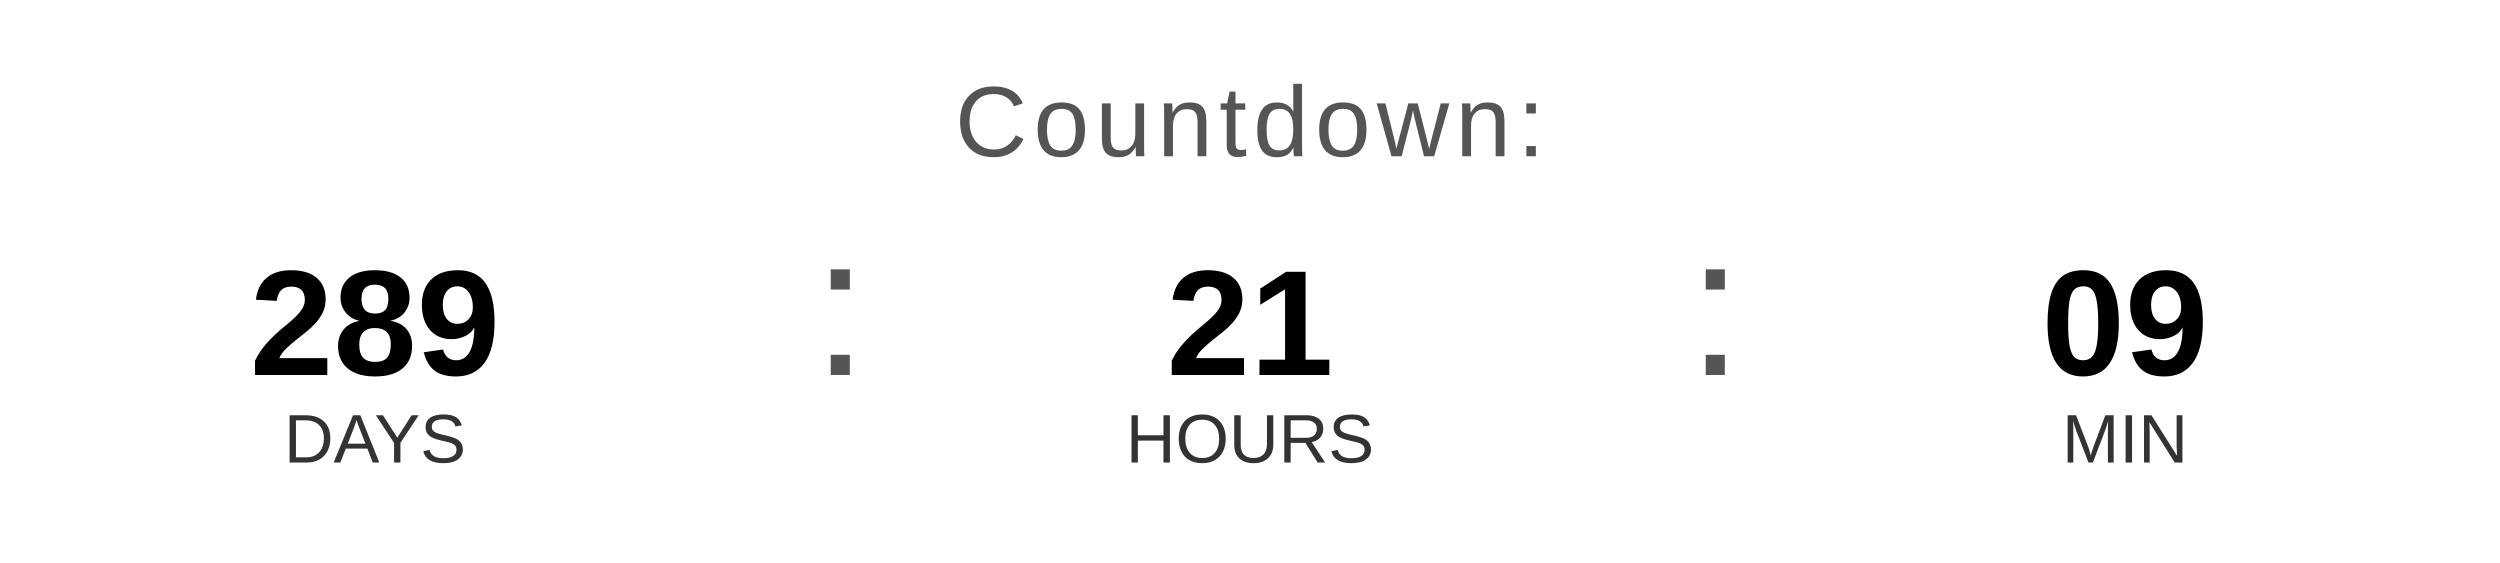
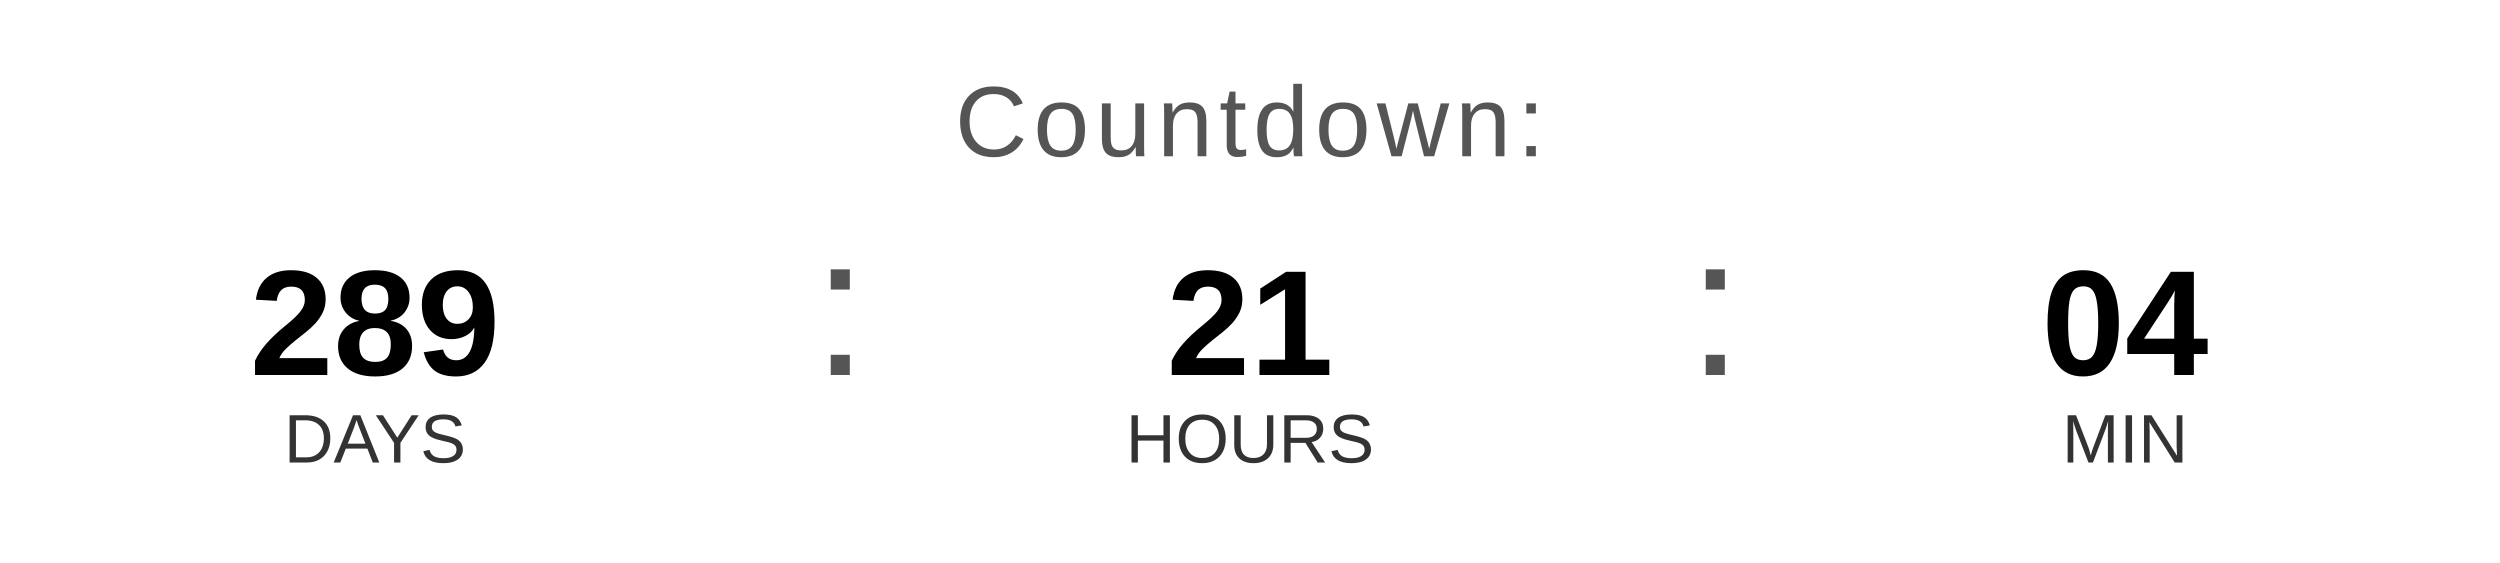
<svg xmlns="http://www.w3.org/2000/svg" width="400" height="90" viewBox="0 0 400 90">
  <text x="200" y="25" font-family="Arial, Helvetica, sans-serif" font-size="16" fill="#555555" text-anchor="middle" letter-spacing="1">
    Countdown:
  </text>
  <text x="60" y="60" font-family="Arial, Helvetica, sans-serif" font-size="24" font-weight="bold" fill="#000000" text-anchor="middle">289</text>
  <text x="60" y="74" font-family="Arial, Helvetica, sans-serif" font-size="11" fill="#333333" text-anchor="middle">DAYS</text>
  <text x="130" y="60" font-family="Arial, sans-serif" font-size="32" fill="#555555">:</text>
  <text x="200" y="60" font-family="Arial, Helvetica, sans-serif" font-size="24" font-weight="bold" fill="#000000" text-anchor="middle">21</text>
  <text x="200" y="74" font-family="Arial, Helvetica, sans-serif" font-size="11" fill="#333333" text-anchor="middle">HOURS</text>
  <text x="270" y="60" font-family="Arial, sans-serif" font-size="32" fill="#555555">:</text>
-   <text x="340" y="60" font-family="Arial, Helvetica, sans-serif" font-size="24" font-weight="bold" fill="#000000" text-anchor="middle">09</text>
+   <text x="340" y="60" font-family="Arial, Helvetica, sans-serif" font-size="24" font-weight="bold" fill="#000000" text-anchor="middle">04</text>
  <text x="340" y="74" font-family="Arial, Helvetica, sans-serif" font-size="11" fill="#333333" text-anchor="middle">MIN</text>
</svg>
